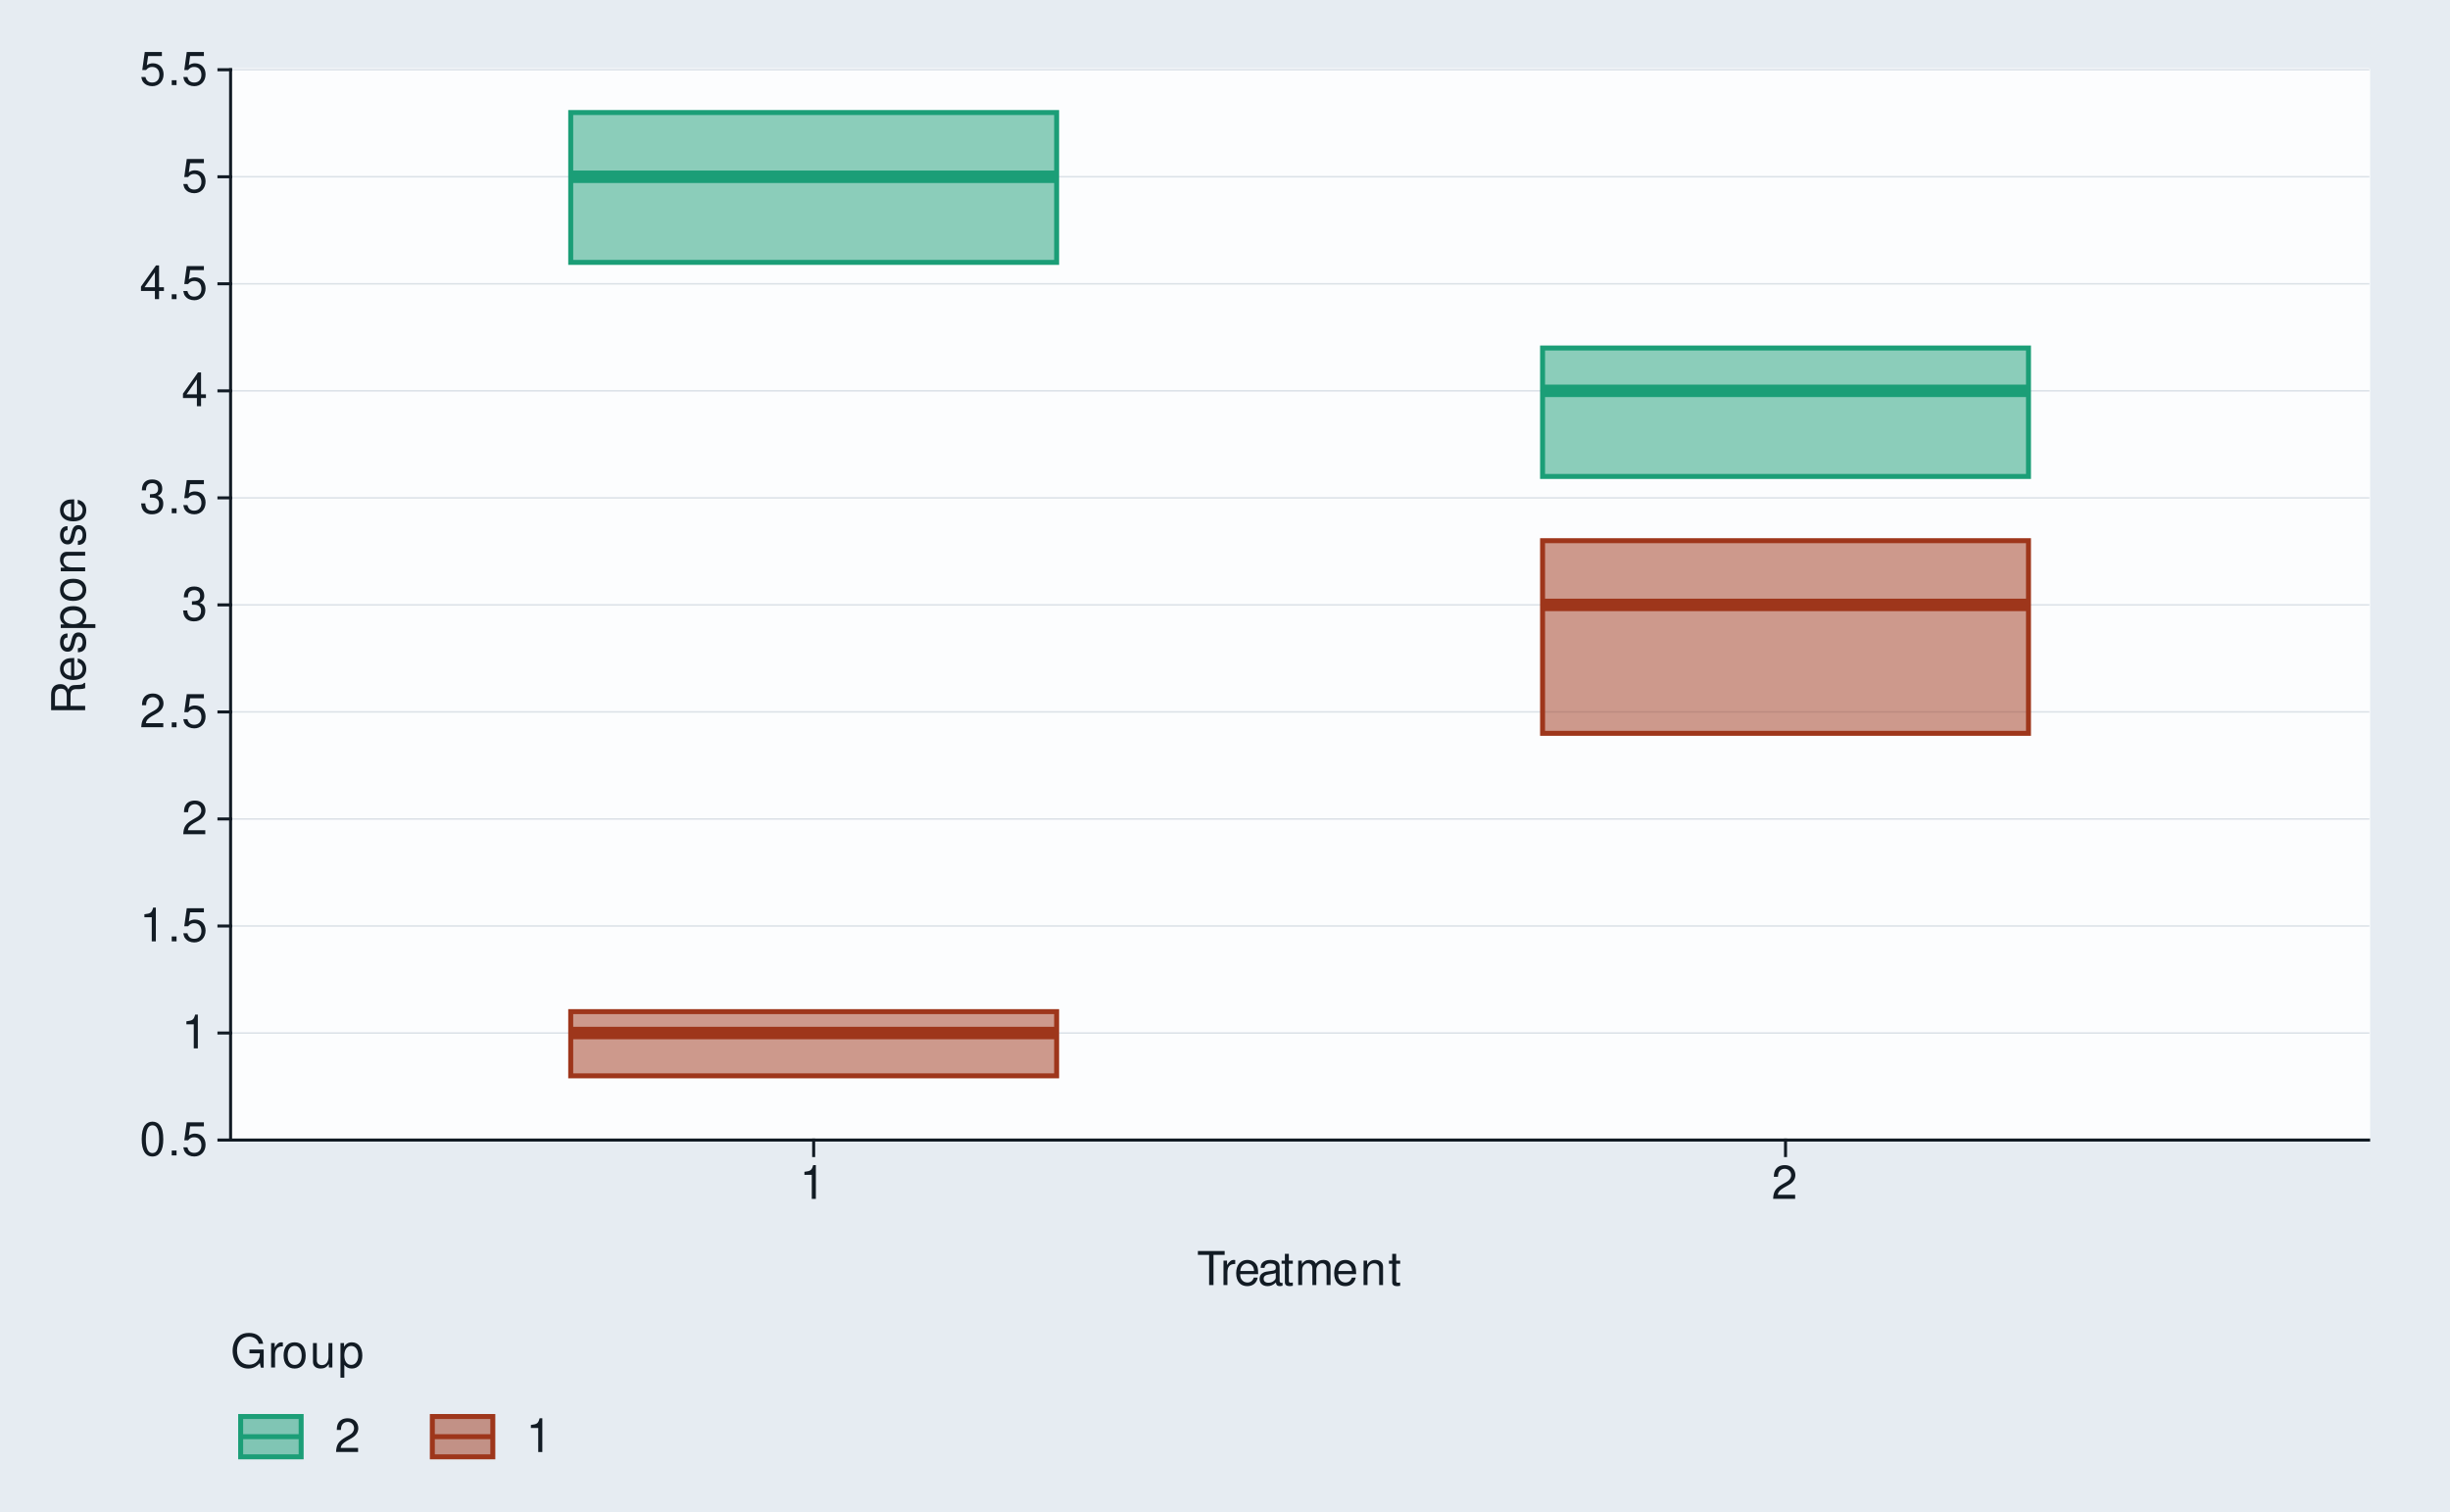
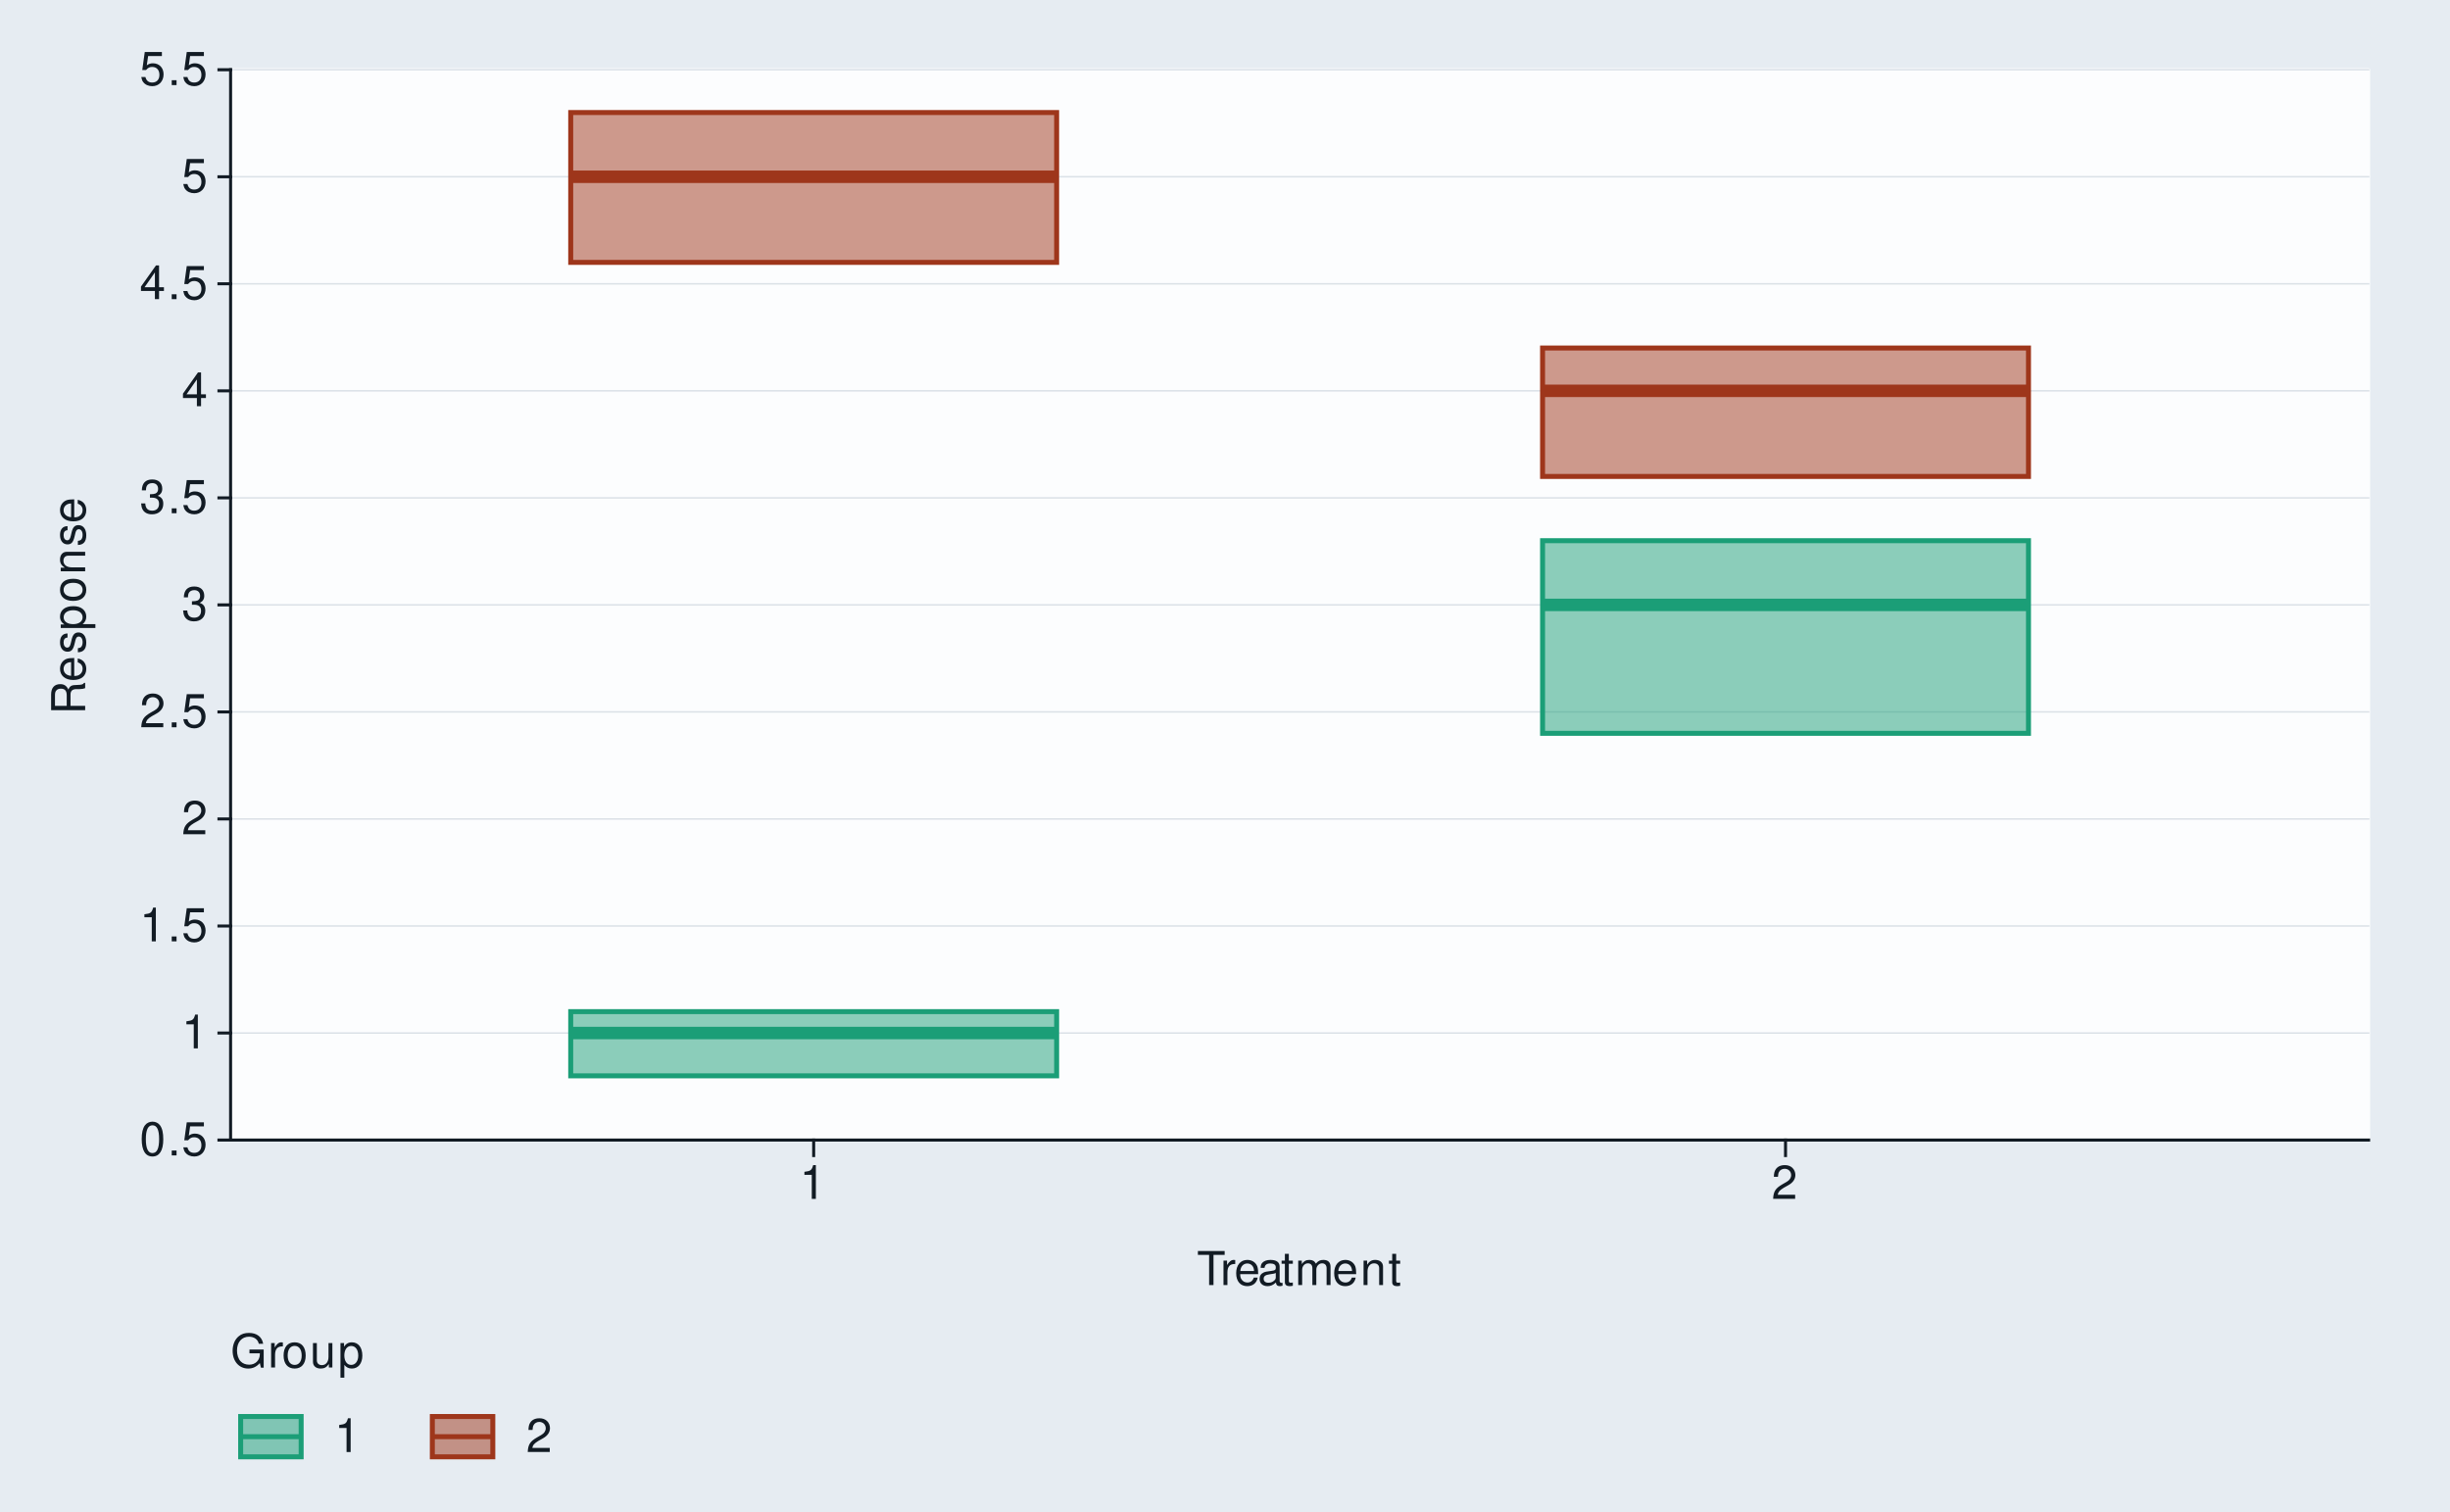
<svg xmlns="http://www.w3.org/2000/svg" xmlns:xlink="http://www.w3.org/1999/xlink" width="525pt" height="324pt" viewBox="0 0 525 324" version="1.1">
  <defs>
    <g>
      <symbol overflow="visible" id="glyph0-0">
        <path style="stroke:none;" d="" />
      </symbol>
      <symbol overflow="visible" id="glyph0-1">
        <path style="stroke:none;" d="M 2.75 -7.234 C 2.094 -7.234 1.484 -6.938 1.125 -6.438 C 0.656 -5.797 0.438 -4.844 0.438 -3.5 C 0.438 -1.062 1.234 0.234 2.75 0.234 C 4.25 0.234 5.062 -1.062 5.062 -3.438 C 5.062 -4.844 4.844 -5.781 4.375 -6.438 C 4.016 -6.938 3.422 -7.234 2.75 -7.234 Z M 2.75 -6.453 C 3.703 -6.453 4.172 -5.484 4.172 -3.516 C 4.172 -1.453 3.703 -0.5 2.734 -0.5 C 1.797 -0.5 1.328 -1.5 1.328 -3.484 C 1.328 -5.484 1.797 -6.453 2.75 -6.453 Z M 2.75 -6.453 " />
      </symbol>
      <symbol overflow="visible" id="glyph0-2">
        <path style="stroke:none;" d="M 1.906 -1.047 L 0.875 -1.047 L 0.875 0 L 1.906 0 Z M 1.906 -1.047 " />
      </symbol>
      <symbol overflow="visible" id="glyph0-3">
        <path style="stroke:none;" d="M 4.766 -7.094 L 1.094 -7.094 L 0.562 -3.234 L 1.375 -3.234 C 1.797 -3.719 2.125 -3.891 2.688 -3.891 C 3.641 -3.891 4.234 -3.234 4.234 -2.188 C 4.234 -1.172 3.641 -0.547 2.688 -0.547 C 1.906 -0.547 1.438 -0.938 1.234 -1.734 L 0.344 -1.734 C 0.469 -1.156 0.562 -0.875 0.781 -0.625 C 1.188 -0.078 1.906 0.234 2.703 0.234 C 4.125 0.234 5.125 -0.812 5.125 -2.312 C 5.125 -3.703 4.203 -4.672 2.844 -4.672 C 2.344 -4.672 1.938 -4.547 1.531 -4.234 L 1.812 -6.219 L 4.766 -6.219 Z M 4.766 -7.094 " />
      </symbol>
      <symbol overflow="visible" id="glyph0-4">
        <path style="stroke:none;" d="M 2.594 -5.156 L 2.594 0 L 3.469 0 L 3.469 -7.234 L 2.891 -7.234 C 2.578 -6.125 2.375 -5.969 1.016 -5.797 L 1.016 -5.156 Z M 2.594 -5.156 " />
      </symbol>
      <symbol overflow="visible" id="glyph0-5">
        <path style="stroke:none;" d="M 5.062 -0.875 L 1.328 -0.875 C 1.422 -1.469 1.734 -1.844 2.609 -2.375 L 3.609 -2.938 C 4.594 -3.484 5.109 -4.234 5.109 -5.125 C 5.109 -5.719 4.875 -6.281 4.453 -6.672 C 4.031 -7.047 3.516 -7.234 2.844 -7.234 C 1.938 -7.234 1.266 -6.906 0.875 -6.297 C 0.625 -5.906 0.516 -5.453 0.5 -4.734 L 1.375 -4.734 C 1.406 -5.219 1.469 -5.516 1.594 -5.75 C 1.812 -6.188 2.281 -6.453 2.812 -6.453 C 3.609 -6.453 4.203 -5.875 4.203 -5.094 C 4.203 -4.516 3.875 -4.016 3.25 -3.656 L 2.328 -3.125 C 0.844 -2.266 0.422 -1.594 0.344 -0.016 L 5.062 -0.016 Z M 5.062 -0.875 " />
      </symbol>
      <symbol overflow="visible" id="glyph0-6">
        <path style="stroke:none;" d="M 2.203 -3.328 L 2.688 -3.328 C 3.656 -3.328 4.156 -2.875 4.156 -2.016 C 4.156 -1.094 3.609 -0.547 2.703 -0.547 C 1.734 -0.547 1.266 -1.047 1.203 -2.094 L 0.312 -2.094 C 0.359 -1.516 0.453 -1.141 0.625 -0.812 C 1 -0.125 1.688 0.234 2.656 0.234 C 4.125 0.234 5.062 -0.656 5.062 -2.016 C 5.062 -2.938 4.703 -3.438 3.859 -3.734 C 4.516 -4.016 4.844 -4.516 4.844 -5.234 C 4.844 -6.484 4.047 -7.234 2.688 -7.234 C 1.266 -7.234 0.5 -6.438 0.469 -4.906 L 1.344 -4.906 C 1.359 -5.344 1.406 -5.594 1.516 -5.812 C 1.703 -6.219 2.156 -6.453 2.703 -6.453 C 3.484 -6.453 3.953 -5.984 3.953 -5.203 C 3.953 -4.703 3.766 -4.391 3.375 -4.219 C 3.141 -4.125 2.812 -4.078 2.203 -4.062 Z M 2.203 -3.328 " />
      </symbol>
      <symbol overflow="visible" id="glyph0-7">
        <path style="stroke:none;" d="M 3.266 -1.75 L 3.266 0 L 4.156 0 L 4.156 -1.75 L 5.203 -1.75 L 5.203 -2.547 L 4.156 -2.547 L 4.156 -7.234 L 3.5 -7.234 L 0.281 -2.688 L 0.281 -1.75 Z M 3.266 -2.547 L 1.047 -2.547 L 3.266 -5.734 Z M 3.266 -2.547 " />
      </symbol>
      <symbol overflow="visible" id="glyph0-8">
        <path style="stroke:none;" d="M 3.547 -6.469 L 5.938 -6.469 L 5.938 -7.297 L 0.203 -7.297 L 0.203 -6.469 L 2.609 -6.469 L 2.609 0 L 3.547 0 Z M 3.547 -6.469 " />
      </symbol>
      <symbol overflow="visible" id="glyph0-9">
        <path style="stroke:none;" d="M 0.688 -5.234 L 0.688 0 L 1.531 0 L 1.531 -2.719 C 1.547 -3.984 2.062 -4.547 3.203 -4.516 L 3.203 -5.359 C 3.062 -5.375 2.984 -5.391 2.891 -5.391 C 2.344 -5.391 1.938 -5.062 1.453 -4.297 L 1.453 -5.234 Z M 0.688 -5.234 " />
      </symbol>
      <symbol overflow="visible" id="glyph0-10">
        <path style="stroke:none;" d="M 5.125 -2.344 C 5.125 -3.141 5.062 -3.625 4.922 -4.016 C 4.578 -4.875 3.781 -5.391 2.797 -5.391 C 1.344 -5.391 0.406 -4.281 0.406 -2.547 C 0.406 -0.812 1.297 0.234 2.781 0.234 C 3.984 0.234 4.812 -0.453 5.016 -1.594 L 4.188 -1.594 C 3.953 -0.906 3.484 -0.547 2.812 -0.547 C 2.281 -0.547 1.828 -0.781 1.547 -1.219 C 1.344 -1.516 1.281 -1.812 1.266 -2.344 Z M 1.297 -3.016 C 1.359 -3.984 1.953 -4.625 2.797 -4.625 C 3.641 -4.625 4.234 -3.953 4.234 -3.016 Z M 1.297 -3.016 " />
      </symbol>
      <symbol overflow="visible" id="glyph0-11">
        <path style="stroke:none;" d="M 5.344 -0.484 C 5.266 -0.469 5.219 -0.469 5.172 -0.469 C 4.875 -0.469 4.719 -0.625 4.719 -0.875 L 4.719 -3.953 C 4.719 -4.891 4.047 -5.391 2.75 -5.391 C 1.984 -5.391 1.375 -5.172 1.016 -4.781 C 0.766 -4.516 0.672 -4.203 0.656 -3.688 L 1.484 -3.688 C 1.562 -4.328 1.938 -4.625 2.719 -4.625 C 3.484 -4.625 3.891 -4.344 3.891 -3.844 L 3.891 -3.625 C 3.875 -3.266 3.703 -3.125 3.016 -3.047 C 1.844 -2.891 1.656 -2.844 1.344 -2.719 C 0.734 -2.453 0.422 -2 0.422 -1.312 C 0.422 -0.375 1.078 0.234 2.141 0.234 C 2.797 0.234 3.328 0 3.922 -0.547 C 3.984 0 4.234 0.234 4.781 0.234 C 4.953 0.234 5.062 0.203 5.344 0.141 Z M 3.891 -1.656 C 3.891 -1.375 3.812 -1.203 3.562 -0.969 C 3.219 -0.656 2.812 -0.5 2.312 -0.5 C 1.672 -0.5 1.297 -0.812 1.297 -1.344 C 1.297 -1.891 1.656 -2.172 2.547 -2.297 C 3.438 -2.422 3.609 -2.453 3.891 -2.594 Z M 3.891 -1.656 " />
      </symbol>
      <symbol overflow="visible" id="glyph0-12">
        <path style="stroke:none;" d="M 2.547 -5.234 L 1.688 -5.234 L 1.688 -6.688 L 0.844 -6.688 L 0.844 -5.234 L 0.141 -5.234 L 0.141 -4.562 L 0.844 -4.562 L 0.844 -0.594 C 0.844 -0.062 1.203 0.234 1.859 0.234 C 2.078 0.234 2.266 0.203 2.547 0.156 L 2.547 -0.547 C 2.422 -0.516 2.312 -0.5 2.141 -0.5 C 1.781 -0.5 1.688 -0.594 1.688 -0.969 L 1.688 -4.562 L 2.547 -4.562 Z M 2.547 -5.234 " />
      </symbol>
      <symbol overflow="visible" id="glyph0-13">
        <path style="stroke:none;" d="M 0.703 -5.234 L 0.703 0 L 1.547 0 L 1.547 -3.297 C 1.547 -4.047 2.094 -4.656 2.766 -4.656 C 3.391 -4.656 3.734 -4.281 3.734 -3.609 L 3.734 0 L 4.578 0 L 4.578 -3.297 C 4.578 -4.047 5.125 -4.656 5.812 -4.656 C 6.422 -4.656 6.781 -4.266 6.781 -3.609 L 6.781 0 L 7.625 0 L 7.625 -3.938 C 7.625 -4.875 7.078 -5.391 6.094 -5.391 C 5.406 -5.391 4.984 -5.188 4.484 -4.594 C 4.188 -5.156 3.766 -5.391 3.078 -5.391 C 2.375 -5.391 1.906 -5.125 1.469 -4.5 L 1.469 -5.234 Z M 0.703 -5.234 " />
      </symbol>
      <symbol overflow="visible" id="glyph0-14">
        <path style="stroke:none;" d="M 0.703 -5.234 L 0.703 0 L 1.547 0 L 1.547 -2.891 C 1.547 -3.953 2.094 -4.656 2.953 -4.656 C 3.625 -4.656 4.047 -4.266 4.047 -3.625 L 4.047 0 L 4.875 0 L 4.875 -3.953 C 4.875 -4.828 4.219 -5.391 3.203 -5.391 C 2.438 -5.391 1.938 -5.094 1.469 -4.359 L 1.469 -5.234 Z M 0.703 -5.234 " />
      </symbol>
      <symbol overflow="visible" id="glyph0-15">
        <path style="stroke:none;" d="M 7.094 -3.844 L 4.047 -3.844 L 4.047 -3.031 L 6.266 -3.031 L 6.266 -2.828 C 6.266 -1.531 5.312 -0.594 3.984 -0.594 C 3.234 -0.594 2.562 -0.859 2.141 -1.328 C 1.656 -1.844 1.375 -2.719 1.375 -3.625 C 1.375 -5.406 2.391 -6.594 3.938 -6.594 C 5.047 -6.594 5.844 -6.016 6.047 -5.078 L 6.984 -5.078 C 6.734 -6.562 5.609 -7.406 3.938 -7.406 C 3.047 -7.406 2.328 -7.188 1.766 -6.703 C 0.906 -6.016 0.438 -4.875 0.438 -3.562 C 0.438 -1.328 1.812 0.234 3.781 0.234 C 4.766 0.234 5.547 -0.141 6.266 -0.938 L 6.5 0.047 L 7.094 0.047 Z M 7.094 -3.844 " />
      </symbol>
      <symbol overflow="visible" id="glyph0-16">
        <path style="stroke:none;" d="M 2.719 -5.391 C 1.234 -5.391 0.359 -4.344 0.359 -2.578 C 0.359 -0.812 1.234 0.234 2.734 0.234 C 4.203 0.234 5.094 -0.812 5.094 -2.547 C 5.094 -4.359 4.234 -5.391 2.719 -5.391 Z M 2.734 -4.625 C 3.672 -4.625 4.234 -3.844 4.234 -2.547 C 4.234 -1.312 3.656 -0.547 2.734 -0.547 C 1.797 -0.547 1.234 -1.312 1.234 -2.578 C 1.234 -3.844 1.797 -4.625 2.734 -4.625 Z M 2.734 -4.625 " />
      </symbol>
      <symbol overflow="visible" id="glyph0-17">
        <path style="stroke:none;" d="M 4.812 0 L 4.812 -5.234 L 3.984 -5.234 L 3.984 -2.266 C 3.984 -1.203 3.438 -0.5 2.562 -0.5 C 1.906 -0.5 1.484 -0.906 1.484 -1.531 L 1.484 -5.234 L 0.656 -5.234 L 0.656 -1.203 C 0.656 -0.328 1.297 0.234 2.312 0.234 C 3.094 0.234 3.578 -0.047 4.062 -0.734 L 4.062 0 Z M 4.812 0 " />
      </symbol>
      <symbol overflow="visible" id="glyph0-18">
        <path style="stroke:none;" d="M 0.547 2.188 L 1.375 2.188 L 1.375 -0.547 C 1.812 -0.016 2.312 0.234 2.984 0.234 C 4.344 0.234 5.234 -0.859 5.234 -2.531 C 5.234 -4.297 4.375 -5.391 2.984 -5.391 C 2.266 -5.391 1.703 -5.062 1.312 -4.453 L 1.312 -5.234 L 0.547 -5.234 Z M 2.844 -4.609 C 3.766 -4.609 4.359 -3.797 4.359 -2.547 C 4.359 -1.359 3.75 -0.547 2.844 -0.547 C 1.953 -0.547 1.375 -1.344 1.375 -2.578 C 1.375 -3.812 1.953 -4.609 2.844 -4.609 Z M 2.844 -4.609 " />
      </symbol>
      <symbol overflow="visible" id="glyph1-0">
        <path style="stroke:none;" d="" />
      </symbol>
      <symbol overflow="visible" id="glyph1-1">
        <path style="stroke:none;" d="M -3.141 -1.859 L -3.141 -4.266 C -3.141 -5.094 -2.734 -5.453 -1.844 -5.453 L -1.188 -5.453 C -0.734 -5.453 -0.297 -5.531 0 -5.656 L 0 -6.797 L -0.234 -6.797 C -0.469 -6.438 -0.734 -6.375 -1.703 -6.344 C -2.906 -6.344 -3.266 -6.156 -3.594 -5.359 C -4.016 -6.188 -4.5 -6.516 -5.344 -6.516 C -6.594 -6.516 -7.297 -5.734 -7.297 -4.297 L -7.297 -0.938 L 0 -0.938 L 0 -1.859 Z M -3.953 -1.859 L -6.469 -1.859 L -6.469 -4.109 C -6.469 -4.625 -6.391 -4.938 -6.188 -5.156 C -5.984 -5.406 -5.656 -5.547 -5.219 -5.547 C -4.344 -5.547 -3.953 -5.094 -3.953 -4.109 Z M -3.953 -1.859 " />
      </symbol>
      <symbol overflow="visible" id="glyph1-2">
        <path style="stroke:none;" d="M -2.344 -5.125 C -3.141 -5.125 -3.625 -5.062 -4.016 -4.922 C -4.875 -4.578 -5.391 -3.781 -5.391 -2.797 C -5.391 -1.344 -4.281 -0.406 -2.547 -0.406 C -0.812 -0.406 0.234 -1.297 0.234 -2.781 C 0.234 -3.984 -0.453 -4.812 -1.594 -5.016 L -1.594 -4.188 C -0.906 -3.953 -0.547 -3.484 -0.547 -2.812 C -0.547 -2.281 -0.781 -1.828 -1.219 -1.547 C -1.516 -1.344 -1.812 -1.281 -2.344 -1.266 Z M -3.016 -1.297 C -3.984 -1.359 -4.625 -1.953 -4.625 -2.797 C -4.625 -3.641 -3.953 -4.234 -3.016 -4.234 Z M -3.016 -1.297 " />
      </symbol>
      <symbol overflow="visible" id="glyph1-3">
        <path style="stroke:none;" d="M -3.781 -4.375 C -4.812 -4.375 -5.391 -3.688 -5.391 -2.484 C -5.391 -1.266 -4.766 -0.469 -3.797 -0.469 C -2.969 -0.469 -2.578 -0.891 -2.281 -2.125 L -2.094 -2.906 C -1.953 -3.484 -1.734 -3.719 -1.375 -3.719 C -0.875 -3.719 -0.547 -3.234 -0.547 -2.5 C -0.547 -2.047 -0.672 -1.672 -0.891 -1.453 C -1.047 -1.328 -1.188 -1.266 -1.562 -1.219 L -1.562 -0.344 C -0.344 -0.375 0.234 -1.062 0.234 -2.438 C 0.234 -3.75 -0.422 -4.594 -1.438 -4.594 C -2.203 -4.594 -2.641 -4.156 -2.891 -3.109 L -3.078 -2.312 C -3.234 -1.625 -3.453 -1.344 -3.828 -1.344 C -4.312 -1.344 -4.625 -1.766 -4.625 -2.453 C -4.625 -3.125 -4.328 -3.484 -3.781 -3.5 Z M -3.781 -4.375 " />
      </symbol>
      <symbol overflow="visible" id="glyph1-4">
        <path style="stroke:none;" d="M 2.188 -0.547 L 2.188 -1.375 L -0.547 -1.375 C -0.016 -1.812 0.234 -2.312 0.234 -2.984 C 0.234 -4.344 -0.859 -5.234 -2.531 -5.234 C -4.297 -5.234 -5.391 -4.375 -5.391 -2.984 C -5.391 -2.266 -5.062 -1.703 -4.453 -1.312 L -5.234 -1.312 L -5.234 -0.547 Z M -4.609 -2.844 C -4.609 -3.766 -3.797 -4.359 -2.547 -4.359 C -1.359 -4.359 -0.547 -3.75 -0.547 -2.844 C -0.547 -1.953 -1.344 -1.375 -2.578 -1.375 C -3.812 -1.375 -4.609 -1.953 -4.609 -2.844 Z M -4.609 -2.844 " />
      </symbol>
      <symbol overflow="visible" id="glyph1-5">
        <path style="stroke:none;" d="M -5.391 -2.719 C -5.391 -1.234 -4.344 -0.359 -2.578 -0.359 C -0.812 -0.359 0.234 -1.234 0.234 -2.734 C 0.234 -4.203 -0.812 -5.094 -2.547 -5.094 C -4.359 -5.094 -5.391 -4.234 -5.391 -2.719 Z M -4.625 -2.734 C -4.625 -3.672 -3.844 -4.234 -2.547 -4.234 C -1.312 -4.234 -0.547 -3.656 -0.547 -2.734 C -0.547 -1.797 -1.312 -1.234 -2.578 -1.234 C -3.844 -1.234 -4.625 -1.797 -4.625 -2.734 Z M -4.625 -2.734 " />
      </symbol>
      <symbol overflow="visible" id="glyph1-6">
        <path style="stroke:none;" d="M -5.234 -0.703 L 0 -0.703 L 0 -1.547 L -2.891 -1.547 C -3.953 -1.547 -4.656 -2.094 -4.656 -2.953 C -4.656 -3.625 -4.266 -4.047 -3.625 -4.047 L 0 -4.047 L 0 -4.875 L -3.953 -4.875 C -4.828 -4.875 -5.391 -4.219 -5.391 -3.203 C -5.391 -2.438 -5.094 -1.938 -4.359 -1.469 L -5.234 -1.469 Z M -5.234 -0.703 " />
      </symbol>
    </g>
  </defs>
  <g id="surface57">
    <rect x="0" y="0" width="525" height="324" style="fill:rgb(90.196%,92.549%,94.902%);fill-opacity:1;stroke:none;" />
    <path style="fill:none;stroke-width:0.647;stroke-linecap:round;stroke-linejoin:round;stroke:rgb(90.196%,92.549%,94.902%);stroke-opacity:1;stroke-miterlimit:10;" d="M 0 324 L 525 324 L 525 0 L 0 0 Z M 0 324 " />
    <path style="fill-rule:nonzero;fill:rgb(98.824%,99.216%,99.608%);fill-opacity:1;stroke-width:0.647;stroke-linecap:round;stroke-linejoin:round;stroke:rgb(98.824%,99.216%,99.608%);stroke-opacity:1;stroke-miterlimit:10;" d="M 49.41 244.32 L 507.566 244.32 L 507.566 14.941 L 49.41 14.941 Z M 49.41 244.32 " />
    <path style="fill:none;stroke-width:0.323;stroke-linecap:square;stroke-linejoin:round;stroke:rgb(85.882%,88.235%,90.588%);stroke-opacity:1;stroke-miterlimit:10;" d="M 49.41 244.32 L 507.566 244.32 " />
    <path style="fill:none;stroke-width:0.323;stroke-linecap:square;stroke-linejoin:round;stroke:rgb(85.882%,88.235%,90.588%);stroke-opacity:1;stroke-miterlimit:10;" d="M 49.41 221.383 L 507.566 221.383 " />
    <path style="fill:none;stroke-width:0.323;stroke-linecap:square;stroke-linejoin:round;stroke:rgb(85.882%,88.235%,90.588%);stroke-opacity:1;stroke-miterlimit:10;" d="M 49.41 198.445 L 507.566 198.445 " />
    <path style="fill:none;stroke-width:0.323;stroke-linecap:square;stroke-linejoin:round;stroke:rgb(85.882%,88.235%,90.588%);stroke-opacity:1;stroke-miterlimit:10;" d="M 49.41 175.508 L 507.566 175.508 " />
    <path style="fill:none;stroke-width:0.323;stroke-linecap:square;stroke-linejoin:round;stroke:rgb(85.882%,88.235%,90.588%);stroke-opacity:1;stroke-miterlimit:10;" d="M 49.41 152.57 L 507.566 152.57 " />
    <path style="fill:none;stroke-width:0.323;stroke-linecap:square;stroke-linejoin:round;stroke:rgb(85.882%,88.235%,90.588%);stroke-opacity:1;stroke-miterlimit:10;" d="M 49.41 129.633 L 507.566 129.633 " />
    <path style="fill:none;stroke-width:0.323;stroke-linecap:square;stroke-linejoin:round;stroke:rgb(85.882%,88.235%,90.588%);stroke-opacity:1;stroke-miterlimit:10;" d="M 49.41 106.695 L 507.566 106.695 " />
    <path style="fill:none;stroke-width:0.323;stroke-linecap:square;stroke-linejoin:round;stroke:rgb(85.882%,88.235%,90.588%);stroke-opacity:1;stroke-miterlimit:10;" d="M 49.41 83.758 L 507.566 83.758 " />
    <path style="fill:none;stroke-width:0.323;stroke-linecap:square;stroke-linejoin:round;stroke:rgb(85.882%,88.235%,90.588%);stroke-opacity:1;stroke-miterlimit:10;" d="M 49.41 60.82 L 507.566 60.82 " />
    <path style="fill:none;stroke-width:0.323;stroke-linecap:square;stroke-linejoin:round;stroke:rgb(85.882%,88.235%,90.588%);stroke-opacity:1;stroke-miterlimit:10;" d="M 49.41 37.883 L 507.566 37.883 " />
    <path style="fill:none;stroke-width:0.323;stroke-linecap:square;stroke-linejoin:round;stroke:rgb(85.882%,88.235%,90.588%);stroke-opacity:1;stroke-miterlimit:10;" d="M 49.41 14.945 L 507.566 14.945 " />
-     <path style="fill-rule:nonzero;fill:rgb(61.961%,21.176%,10.588%);fill-opacity:0.502;stroke-width:1.067;stroke-linecap:butt;stroke-linejoin:miter;stroke:rgb(61.961%,21.176%,10.588%);stroke-opacity:1;stroke-miterlimit:10;" d="M 122.297 216.797 L 122.297 230.559 L 226.422 230.559 L 226.422 216.797 Z M 122.297 216.797 " />
-     <path style="fill-rule:nonzero;fill:rgb(10.588%,61.961%,46.667%);fill-opacity:0.502;stroke-width:1.067;stroke-linecap:butt;stroke-linejoin:miter;stroke:rgb(10.588%,61.961%,46.667%);stroke-opacity:1;stroke-miterlimit:10;" d="M 122.297 24.117 L 122.297 56.23 L 226.422 56.23 L 226.422 24.117 Z M 122.297 24.117 " />
-     <path style="fill-rule:nonzero;fill:rgb(61.961%,21.176%,10.588%);fill-opacity:0.502;stroke-width:1.067;stroke-linecap:butt;stroke-linejoin:miter;stroke:rgb(61.961%,21.176%,10.588%);stroke-opacity:1;stroke-miterlimit:10;" d="M 330.551 115.871 L 330.551 157.156 L 434.676 157.156 L 434.676 115.871 Z M 330.551 115.871 " />
-     <path style="fill-rule:nonzero;fill:rgb(10.588%,61.961%,46.667%);fill-opacity:0.502;stroke-width:1.067;stroke-linecap:butt;stroke-linejoin:miter;stroke:rgb(10.588%,61.961%,46.667%);stroke-opacity:1;stroke-miterlimit:10;" d="M 330.551 74.582 L 330.551 102.105 L 434.676 102.105 L 434.676 74.582 Z M 330.551 74.582 " />
-     <path style="fill:none;stroke-width:2.667;stroke-linecap:butt;stroke-linejoin:miter;stroke:rgb(61.961%,21.176%,10.588%);stroke-opacity:1;stroke-miterlimit:10;" d="M 122.297 221.383 L 226.422 221.383 " />
-     <path style="fill:none;stroke-width:2.667;stroke-linecap:butt;stroke-linejoin:miter;stroke:rgb(10.588%,61.961%,46.667%);stroke-opacity:1;stroke-miterlimit:10;" d="M 122.297 37.883 L 226.422 37.883 " />
-     <path style="fill:none;stroke-width:2.667;stroke-linecap:butt;stroke-linejoin:miter;stroke:rgb(61.961%,21.176%,10.588%);stroke-opacity:1;stroke-miterlimit:10;" d="M 330.551 129.633 L 434.676 129.633 " />
-     <path style="fill:none;stroke-width:2.667;stroke-linecap:butt;stroke-linejoin:miter;stroke:rgb(10.588%,61.961%,46.667%);stroke-opacity:1;stroke-miterlimit:10;" d="M 330.551 83.758 L 434.676 83.758 " />
+     <path style="fill-rule:nonzero;fill:rgb(10.588%,61.961%,46.667%);fill-opacity:0.502;stroke-width:1.067;stroke-linecap:butt;stroke-linejoin:miter;stroke:rgb(10.588%,61.961%,46.667%);stroke-opacity:1;stroke-miterlimit:10;" d="M 122.297 216.797 L 122.297 230.559 L 226.422 230.559 L 226.422 216.797 Z M 122.297 216.797 " />
+     <path style="fill-rule:nonzero;fill:rgb(61.961%,21.176%,10.588%);fill-opacity:0.502;stroke-width:1.067;stroke-linecap:butt;stroke-linejoin:miter;stroke:rgb(61.961%,21.176%,10.588%);stroke-opacity:1;stroke-miterlimit:10;" d="M 122.297 24.117 L 122.297 56.23 L 226.422 56.23 L 226.422 24.117 Z M 122.297 24.117 " />
+     <path style="fill-rule:nonzero;fill:rgb(10.588%,61.961%,46.667%);fill-opacity:0.502;stroke-width:1.067;stroke-linecap:butt;stroke-linejoin:miter;stroke:rgb(10.588%,61.961%,46.667%);stroke-opacity:1;stroke-miterlimit:10;" d="M 330.551 115.871 L 330.551 157.156 L 434.676 157.156 L 434.676 115.871 Z M 330.551 115.871 " />
+     <path style="fill-rule:nonzero;fill:rgb(61.961%,21.176%,10.588%);fill-opacity:0.502;stroke-width:1.067;stroke-linecap:butt;stroke-linejoin:miter;stroke:rgb(61.961%,21.176%,10.588%);stroke-opacity:1;stroke-miterlimit:10;" d="M 330.551 74.582 L 330.551 102.105 L 434.676 102.105 L 434.676 74.582 Z M 330.551 74.582 " />
+     <path style="fill:none;stroke-width:2.667;stroke-linecap:butt;stroke-linejoin:miter;stroke:rgb(10.588%,61.961%,46.667%);stroke-opacity:1;stroke-miterlimit:10;" d="M 122.297 221.383 L 226.422 221.383 " />
+     <path style="fill:none;stroke-width:2.667;stroke-linecap:butt;stroke-linejoin:miter;stroke:rgb(61.961%,21.176%,10.588%);stroke-opacity:1;stroke-miterlimit:10;" d="M 122.297 37.883 L 226.422 37.883 " />
+     <path style="fill:none;stroke-width:2.667;stroke-linecap:butt;stroke-linejoin:miter;stroke:rgb(10.588%,61.961%,46.667%);stroke-opacity:1;stroke-miterlimit:10;" d="M 330.551 129.633 L 434.676 129.633 " />
+     <path style="fill:none;stroke-width:2.667;stroke-linecap:butt;stroke-linejoin:miter;stroke:rgb(61.961%,21.176%,10.588%);stroke-opacity:1;stroke-miterlimit:10;" d="M 330.551 83.758 L 434.676 83.758 " />
    <path style="fill:none;stroke-width:0.647;stroke-linecap:square;stroke-linejoin:round;stroke:rgb(7.059%,10.588%,14.118%);stroke-opacity:1;stroke-miterlimit:10;" d="M 49.41 244.32 L 49.41 14.945 " />
    <g style="fill:rgb(7.059%,10.588%,14.118%);fill-opacity:1;">
      <use xlink:href="#glyph0-1" x="29.926" y="247.61" />
      <use xlink:href="#glyph0-2" x="35.926" y="247.61" />
      <use xlink:href="#glyph0-3" x="38.926" y="247.61" />
    </g>
    <g style="fill:rgb(7.059%,10.588%,14.118%);fill-opacity:1;">
      <use xlink:href="#glyph0-4" x="38.926" y="224.673" />
    </g>
    <g style="fill:rgb(7.059%,10.588%,14.118%);fill-opacity:1;">
      <use xlink:href="#glyph0-4" x="29.926" y="201.735" />
      <use xlink:href="#glyph0-2" x="35.926" y="201.735" />
      <use xlink:href="#glyph0-3" x="38.926" y="201.735" />
    </g>
    <g style="fill:rgb(7.059%,10.588%,14.118%);fill-opacity:1;">
      <use xlink:href="#glyph0-5" x="38.926" y="178.798" />
    </g>
    <g style="fill:rgb(7.059%,10.588%,14.118%);fill-opacity:1;">
      <use xlink:href="#glyph0-5" x="29.926" y="155.86" />
      <use xlink:href="#glyph0-2" x="35.926" y="155.86" />
      <use xlink:href="#glyph0-3" x="38.926" y="155.86" />
    </g>
    <g style="fill:rgb(7.059%,10.588%,14.118%);fill-opacity:1;">
      <use xlink:href="#glyph0-6" x="38.926" y="132.923" />
    </g>
    <g style="fill:rgb(7.059%,10.588%,14.118%);fill-opacity:1;">
      <use xlink:href="#glyph0-6" x="29.926" y="109.985" />
      <use xlink:href="#glyph0-2" x="35.926" y="109.985" />
      <use xlink:href="#glyph0-3" x="38.926" y="109.985" />
    </g>
    <g style="fill:rgb(7.059%,10.588%,14.118%);fill-opacity:1;">
      <use xlink:href="#glyph0-7" x="38.926" y="87.048" />
    </g>
    <g style="fill:rgb(7.059%,10.588%,14.118%);fill-opacity:1;">
      <use xlink:href="#glyph0-7" x="29.926" y="64.11" />
      <use xlink:href="#glyph0-2" x="35.926" y="64.11" />
      <use xlink:href="#glyph0-3" x="38.926" y="64.11" />
    </g>
    <g style="fill:rgb(7.059%,10.588%,14.118%);fill-opacity:1;">
      <use xlink:href="#glyph0-3" x="38.926" y="41.173" />
    </g>
    <g style="fill:rgb(7.059%,10.588%,14.118%);fill-opacity:1;">
      <use xlink:href="#glyph0-3" x="29.926" y="18.235" />
      <use xlink:href="#glyph0-2" x="35.926" y="18.235" />
      <use xlink:href="#glyph0-3" x="38.926" y="18.235" />
    </g>
    <path style="fill:none;stroke-width:0.647;stroke-linecap:square;stroke-linejoin:round;stroke:rgb(7.059%,10.588%,14.118%);stroke-opacity:1;stroke-miterlimit:10;" d="M 46.918 244.32 L 49.41 244.32 " />
    <path style="fill:none;stroke-width:0.647;stroke-linecap:square;stroke-linejoin:round;stroke:rgb(7.059%,10.588%,14.118%);stroke-opacity:1;stroke-miterlimit:10;" d="M 46.918 221.383 L 49.41 221.383 " />
    <path style="fill:none;stroke-width:0.647;stroke-linecap:square;stroke-linejoin:round;stroke:rgb(7.059%,10.588%,14.118%);stroke-opacity:1;stroke-miterlimit:10;" d="M 46.918 198.445 L 49.41 198.445 " />
    <path style="fill:none;stroke-width:0.647;stroke-linecap:square;stroke-linejoin:round;stroke:rgb(7.059%,10.588%,14.118%);stroke-opacity:1;stroke-miterlimit:10;" d="M 46.918 175.508 L 49.41 175.508 " />
    <path style="fill:none;stroke-width:0.647;stroke-linecap:square;stroke-linejoin:round;stroke:rgb(7.059%,10.588%,14.118%);stroke-opacity:1;stroke-miterlimit:10;" d="M 46.918 152.57 L 49.41 152.57 " />
    <path style="fill:none;stroke-width:0.647;stroke-linecap:square;stroke-linejoin:round;stroke:rgb(7.059%,10.588%,14.118%);stroke-opacity:1;stroke-miterlimit:10;" d="M 46.918 129.633 L 49.41 129.633 " />
    <path style="fill:none;stroke-width:0.647;stroke-linecap:square;stroke-linejoin:round;stroke:rgb(7.059%,10.588%,14.118%);stroke-opacity:1;stroke-miterlimit:10;" d="M 46.918 106.695 L 49.41 106.695 " />
    <path style="fill:none;stroke-width:0.647;stroke-linecap:square;stroke-linejoin:round;stroke:rgb(7.059%,10.588%,14.118%);stroke-opacity:1;stroke-miterlimit:10;" d="M 46.918 83.758 L 49.41 83.758 " />
    <path style="fill:none;stroke-width:0.647;stroke-linecap:square;stroke-linejoin:round;stroke:rgb(7.059%,10.588%,14.118%);stroke-opacity:1;stroke-miterlimit:10;" d="M 46.918 60.82 L 49.41 60.82 " />
    <path style="fill:none;stroke-width:0.647;stroke-linecap:square;stroke-linejoin:round;stroke:rgb(7.059%,10.588%,14.118%);stroke-opacity:1;stroke-miterlimit:10;" d="M 46.918 37.883 L 49.41 37.883 " />
    <path style="fill:none;stroke-width:0.647;stroke-linecap:square;stroke-linejoin:round;stroke:rgb(7.059%,10.588%,14.118%);stroke-opacity:1;stroke-miterlimit:10;" d="M 46.918 14.945 L 49.41 14.945 " />
    <path style="fill:none;stroke-width:0.647;stroke-linecap:square;stroke-linejoin:round;stroke:rgb(7.059%,10.588%,14.118%);stroke-opacity:1;stroke-miterlimit:10;" d="M 49.41 244.32 L 507.566 244.32 " />
    <path style="fill:none;stroke-width:0.647;stroke-linecap:square;stroke-linejoin:round;stroke:rgb(7.059%,10.588%,14.118%);stroke-opacity:1;stroke-miterlimit:10;" d="M 174.359 247.641 L 174.359 244.32 " />
    <path style="fill:none;stroke-width:0.647;stroke-linecap:square;stroke-linejoin:round;stroke:rgb(7.059%,10.588%,14.118%);stroke-opacity:1;stroke-miterlimit:10;" d="M 382.613 247.641 L 382.613 244.32 " />
    <g style="fill:rgb(7.059%,10.588%,14.118%);fill-opacity:1;">
      <use xlink:href="#glyph0-4" x="171.359" y="256.927" />
    </g>
    <g style="fill:rgb(7.059%,10.588%,14.118%);fill-opacity:1;">
      <use xlink:href="#glyph0-5" x="379.613" y="256.927" />
    </g>
    <g style="fill:rgb(7.059%,10.588%,14.118%);fill-opacity:1;">
      <use xlink:href="#glyph0-8" x="256.488" y="275.396" />
      <use xlink:href="#glyph0-9" x="261.488" y="275.396" />
      <use xlink:href="#glyph0-10" x="264.488" y="275.396" />
      <use xlink:href="#glyph0-11" x="269.488" y="275.396" />
      <use xlink:href="#glyph0-12" x="274.488" y="275.396" />
      <use xlink:href="#glyph0-13" x="277.488" y="275.396" />
      <use xlink:href="#glyph0-10" x="285.488" y="275.396" />
      <use xlink:href="#glyph0-14" x="291.488" y="275.396" />
      <use xlink:href="#glyph0-12" x="297.488" y="275.396" />
    </g>
    <g style="fill:rgb(7.059%,10.588%,14.118%);fill-opacity:1;">
      <use xlink:href="#glyph1-1" x="18.251" y="153.133" />
      <use xlink:href="#glyph1-2" x="18.251" y="146.133" />
      <use xlink:href="#glyph1-3" x="18.251" y="140.133" />
      <use xlink:href="#glyph1-4" x="18.251" y="135.133" />
      <use xlink:href="#glyph1-5" x="18.251" y="129.133" />
      <use xlink:href="#glyph1-6" x="18.251" y="123.133" />
      <use xlink:href="#glyph1-3" x="18.251" y="117.133" />
      <use xlink:href="#glyph1-2" x="18.251" y="112.133" />
    </g>
    <path style=" stroke:none;fill-rule:nonzero;fill:rgb(90.196%,92.549%,94.902%);fill-opacity:1;" d="M 49.41 316.527 L 126.578 316.527 L 126.578 280.285 L 49.41 280.285 Z M 49.41 316.527 " />
    <g style="fill:rgb(7.059%,10.588%,14.118%);fill-opacity:1;">
      <use xlink:href="#glyph0-15" x="49.41" y="293.056" />
      <use xlink:href="#glyph0-9" x="57.41" y="293.056" />
      <use xlink:href="#glyph0-16" x="60.41" y="293.056" />
      <use xlink:href="#glyph0-17" x="66.41" y="293.056" />
      <use xlink:href="#glyph0-18" x="72.41" y="293.056" />
    </g>
    <path style="fill-rule:nonzero;fill:rgb(90.196%,92.549%,94.902%);fill-opacity:1;stroke-width:0.647;stroke-linecap:round;stroke-linejoin:round;stroke:rgb(90.196%,92.549%,94.902%);stroke-opacity:1;stroke-miterlimit:10;" d="M 49.41 316.527 L 66.691 316.527 L 66.691 299.246 L 49.41 299.246 Z M 49.41 316.527 " />
    <path style="fill-rule:nonzero;fill:rgb(10.588%,61.961%,46.667%);fill-opacity:0.502;stroke-width:1.067;stroke-linecap:butt;stroke-linejoin:miter;stroke:rgb(10.588%,61.961%,46.667%);stroke-opacity:1;stroke-miterlimit:10;" d="M 51.57 312.207 L 64.531 312.207 L 64.531 303.566 L 51.57 303.566 Z M 51.57 312.207 " />
    <path style="fill:none;stroke-width:1.067;stroke-linecap:butt;stroke-linejoin:miter;stroke:rgb(10.588%,61.961%,46.667%);stroke-opacity:1;stroke-miterlimit:10;" d="M 51.57 307.887 L 64.527 307.887 " />
    <path style="fill-rule:nonzero;fill:rgb(90.196%,92.549%,94.902%);fill-opacity:1;stroke-width:0.647;stroke-linecap:round;stroke-linejoin:round;stroke:rgb(90.196%,92.549%,94.902%);stroke-opacity:1;stroke-miterlimit:10;" d="M 90.484 316.527 L 107.766 316.527 L 107.766 299.246 L 90.484 299.246 Z M 90.484 316.527 " />
    <path style="fill-rule:nonzero;fill:rgb(61.961%,21.176%,10.588%);fill-opacity:0.502;stroke-width:1.067;stroke-linecap:butt;stroke-linejoin:miter;stroke:rgb(61.961%,21.176%,10.588%);stroke-opacity:1;stroke-miterlimit:10;" d="M 92.641 312.207 L 105.602 312.207 L 105.602 303.566 L 92.641 303.566 Z M 92.641 312.207 " />
    <path style="fill:none;stroke-width:1.067;stroke-linecap:butt;stroke-linejoin:miter;stroke:rgb(61.961%,21.176%,10.588%);stroke-opacity:1;stroke-miterlimit:10;" d="M 92.641 307.887 L 105.602 307.887 " />
    <g style="fill:rgb(7.059%,10.588%,14.118%);fill-opacity:1;">
-       <use xlink:href="#glyph0-5" x="71.668" y="311.177" />
-     </g>
-     <g style="fill:rgb(7.059%,10.588%,14.118%);fill-opacity:1;">
-       <use xlink:href="#glyph0-4" x="112.742" y="311.177" />
+       <use xlink:href="#glyph0-4" x="71.668" y="311.177" />
+     </g>
+     <g style="fill:rgb(7.059%,10.588%,14.118%);fill-opacity:1;">
+       <use xlink:href="#glyph0-5" x="112.742" y="311.177" />
    </g>
  </g>
</svg>
